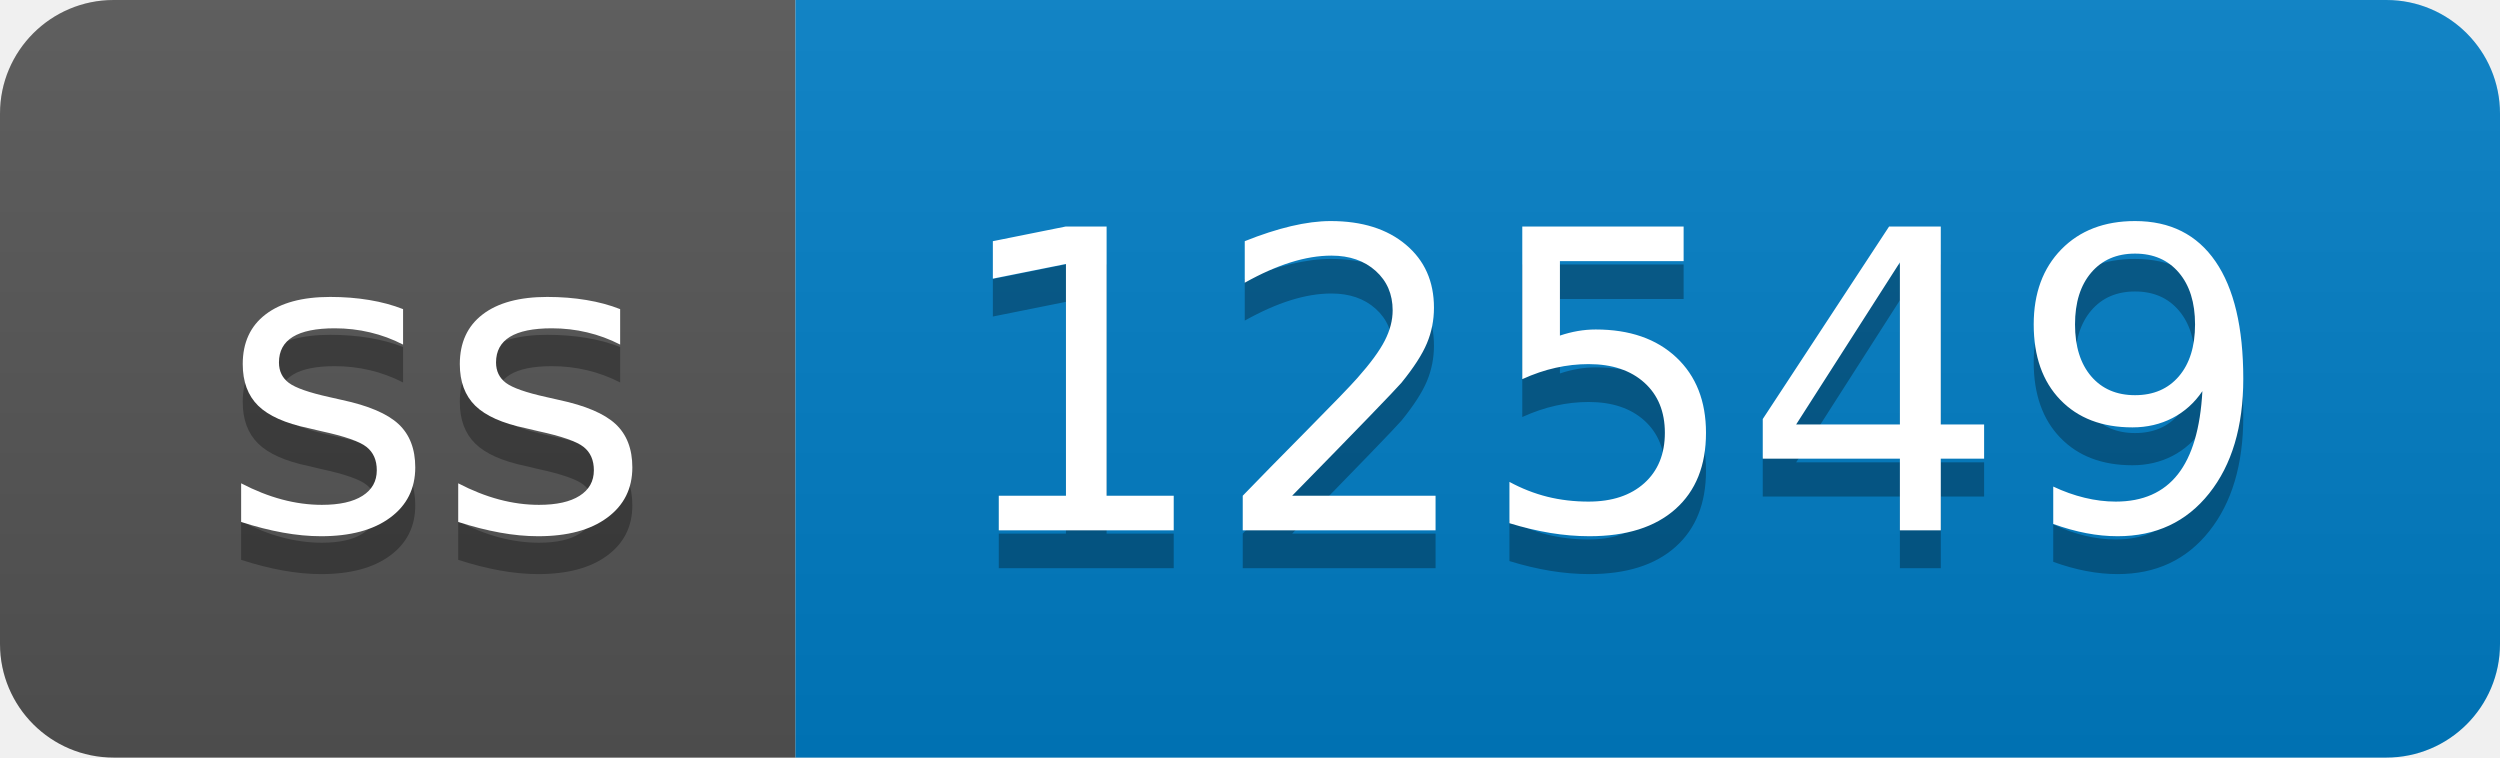
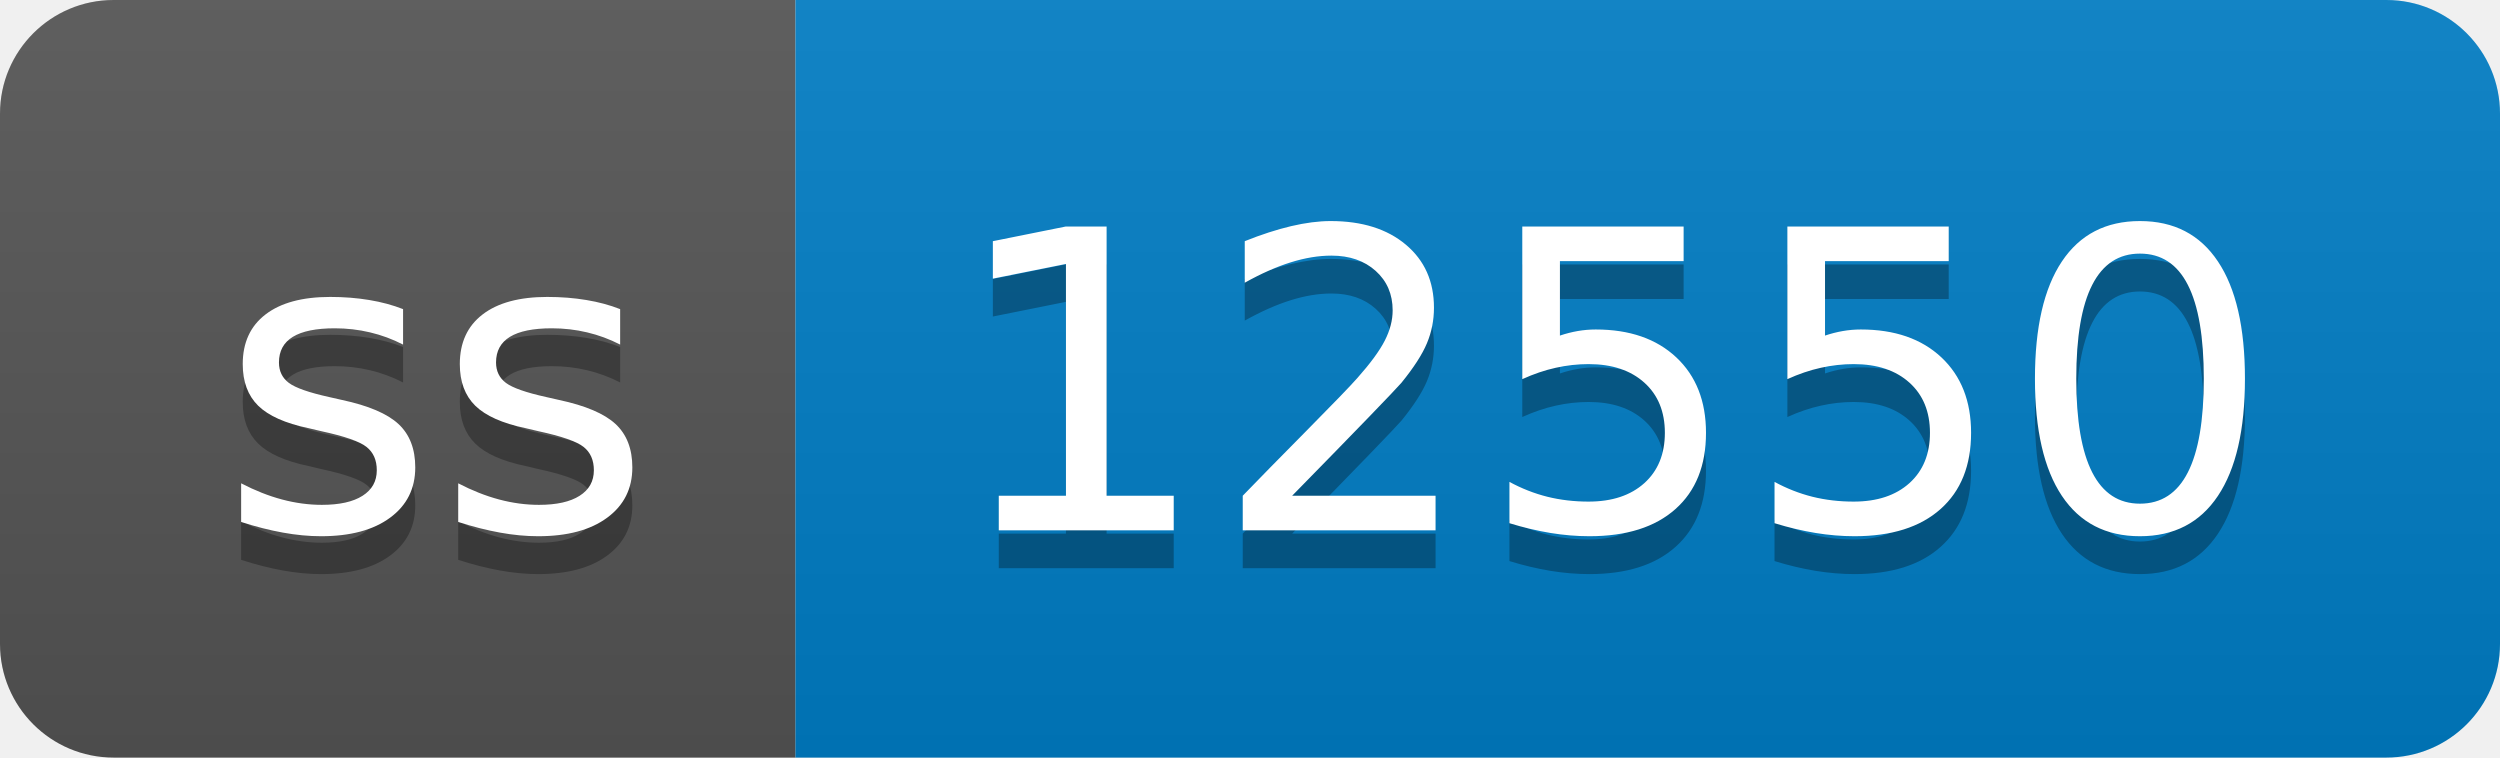
- <svg xmlns="http://www.w3.org/2000/svg" width="66" height="20" role="img" aria-label="ss: 12549">
+ <svg xmlns="http://www.w3.org/2000/svg" width="66" height="20" role="img" aria-label="ss: 12550">
  <linearGradient id="s" x2="0" y2="100%">
    <stop offset="0" stop-color="#bbb" stop-opacity=".1" />
    <stop offset="1" stop-opacity=".1" />
  </linearGradient>
  <clipPath id="r">
    <rect width="66" height="20" rx="3" fill="#fff" />
  </clipPath>
  <g clip-path="url(#r)">
    <rect width="21" height="20" fill="#555" />
    <rect x="21" width="45" height="20" fill="#007ec6" />
    <rect width="66" height="20" fill="url(#s)" />
  </g>
  <g fill="#fff" text-anchor="middle" font-family="Verdana,Geneva,DejaVu Sans,sans-serif" text-rendering="geometricPrecision" font-size="110">
    <text aria-hidden="true" x="115" y="150" fill="#010101" fill-opacity=".3" transform="scale(.1)" textLength="110">ss</text>
    <text x="115" y="140" transform="scale(.1)" fill="#fff" textLength="110">ss</text>
-     <text aria-hidden="true" x="425" y="150" fill="#010101" fill-opacity=".3" transform="scale(.1)" textLength="350">12549</text>
-     <text x="425" y="140" transform="scale(.1)" fill="#fff" textLength="350">12549</text>
+     <text aria-hidden="true" x="425" y="150" fill="#010101" fill-opacity=".3" transform="scale(.1)" textLength="350">12550</text>
+     <text x="425" y="140" transform="scale(.1)" fill="#fff" textLength="350">12550</text>
  </g>
</svg>
